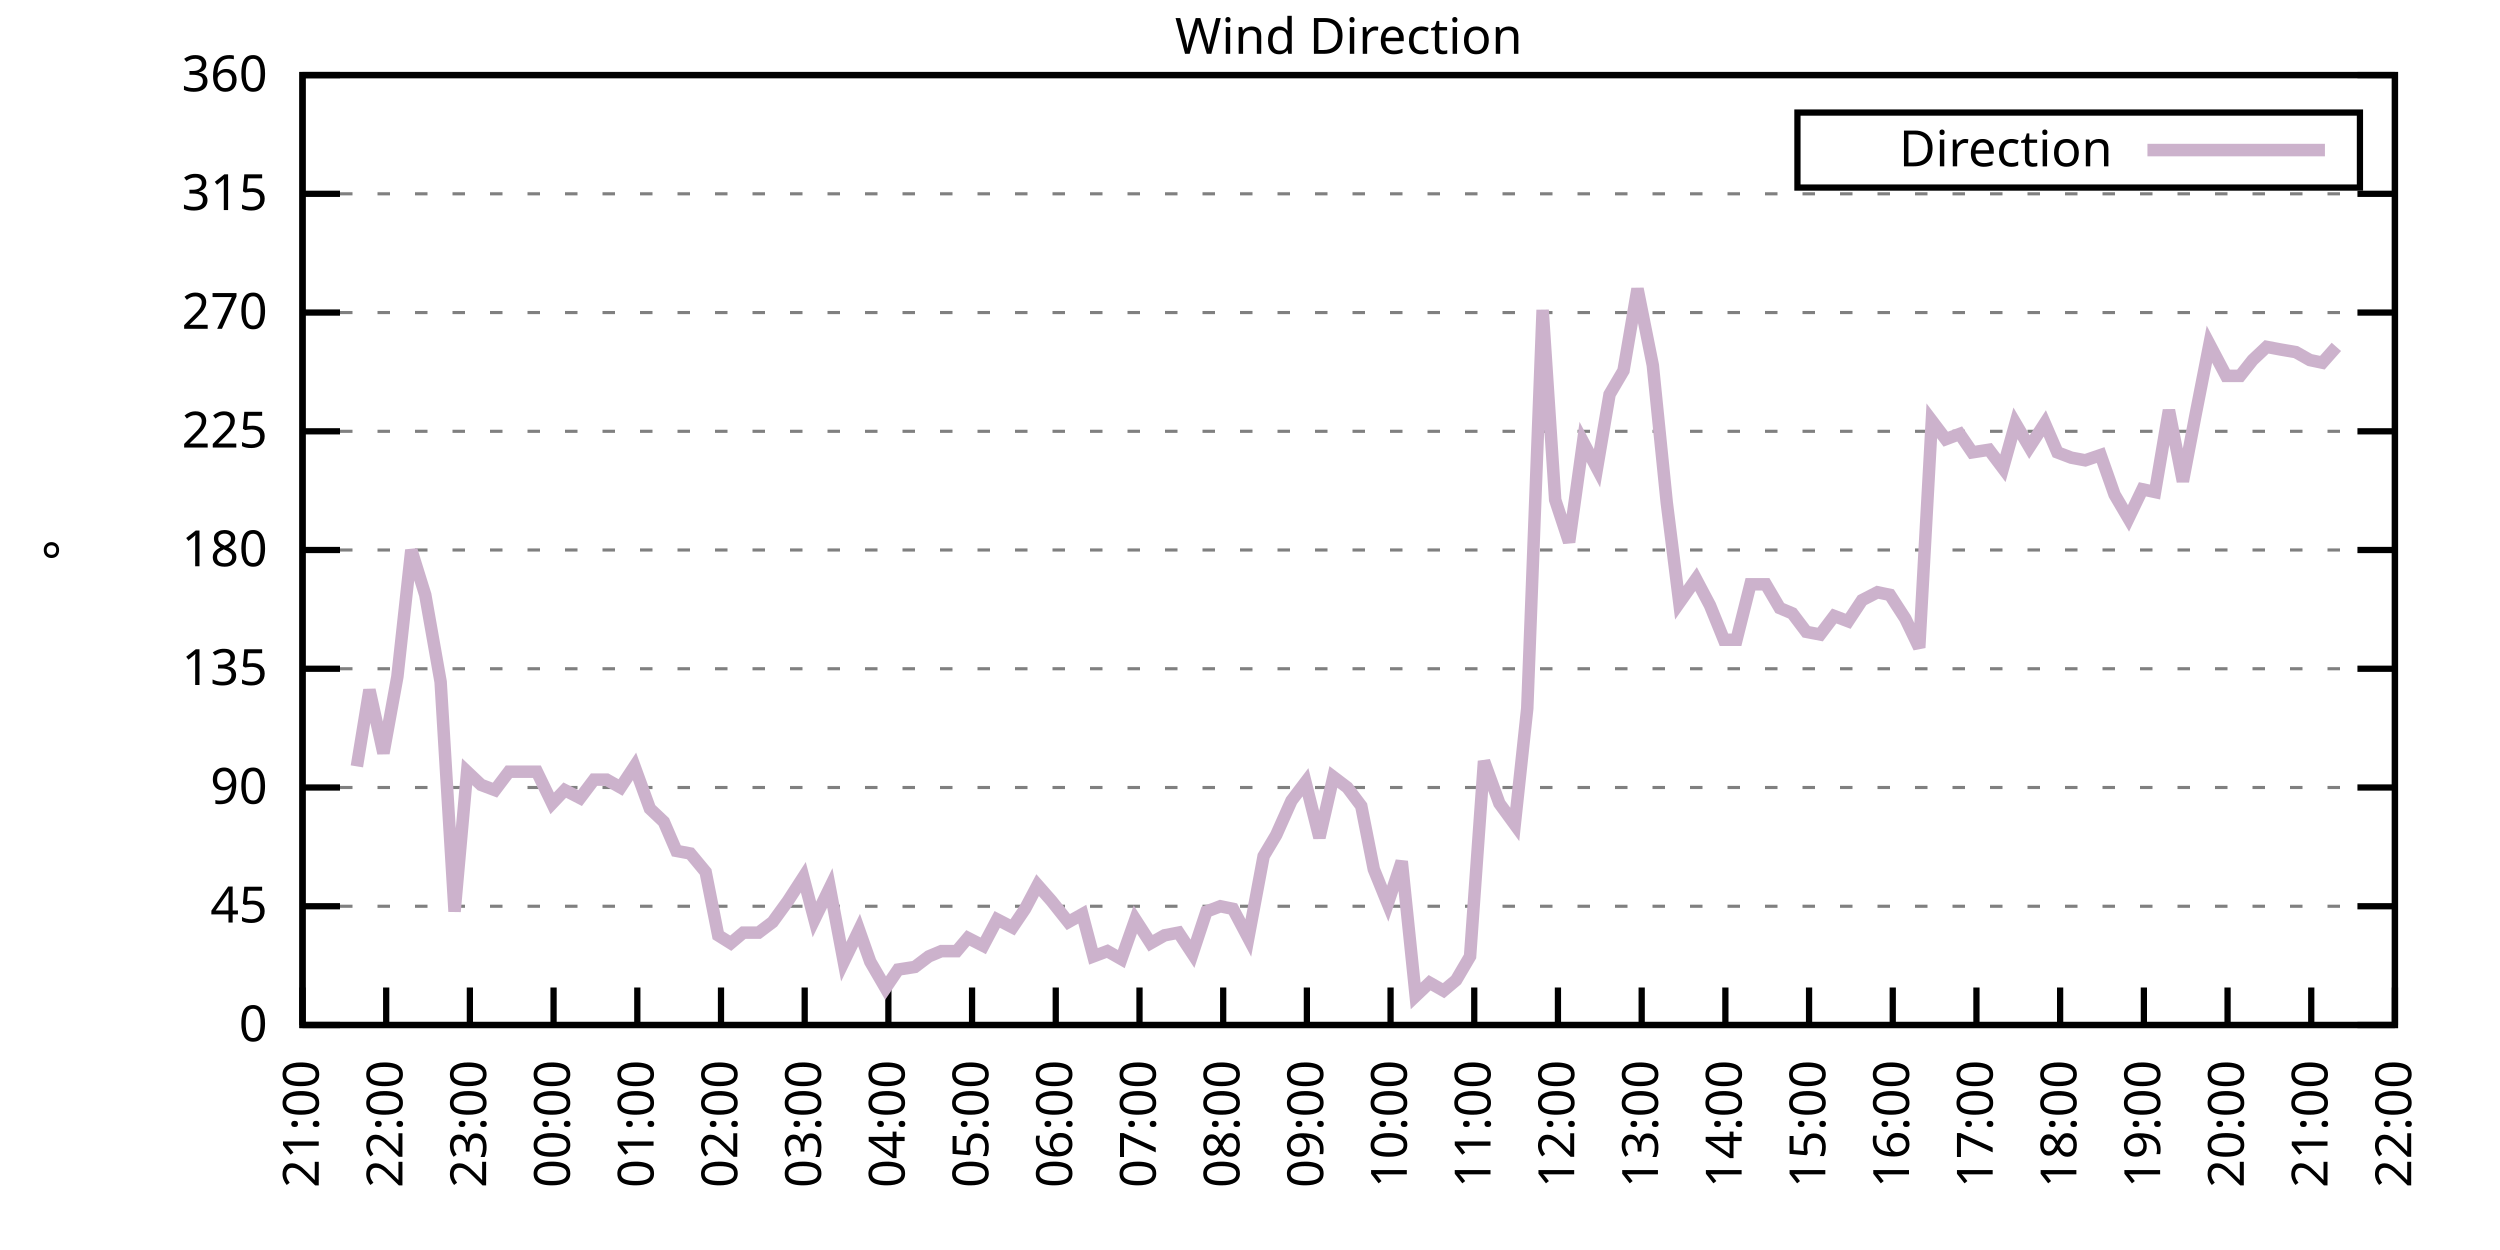
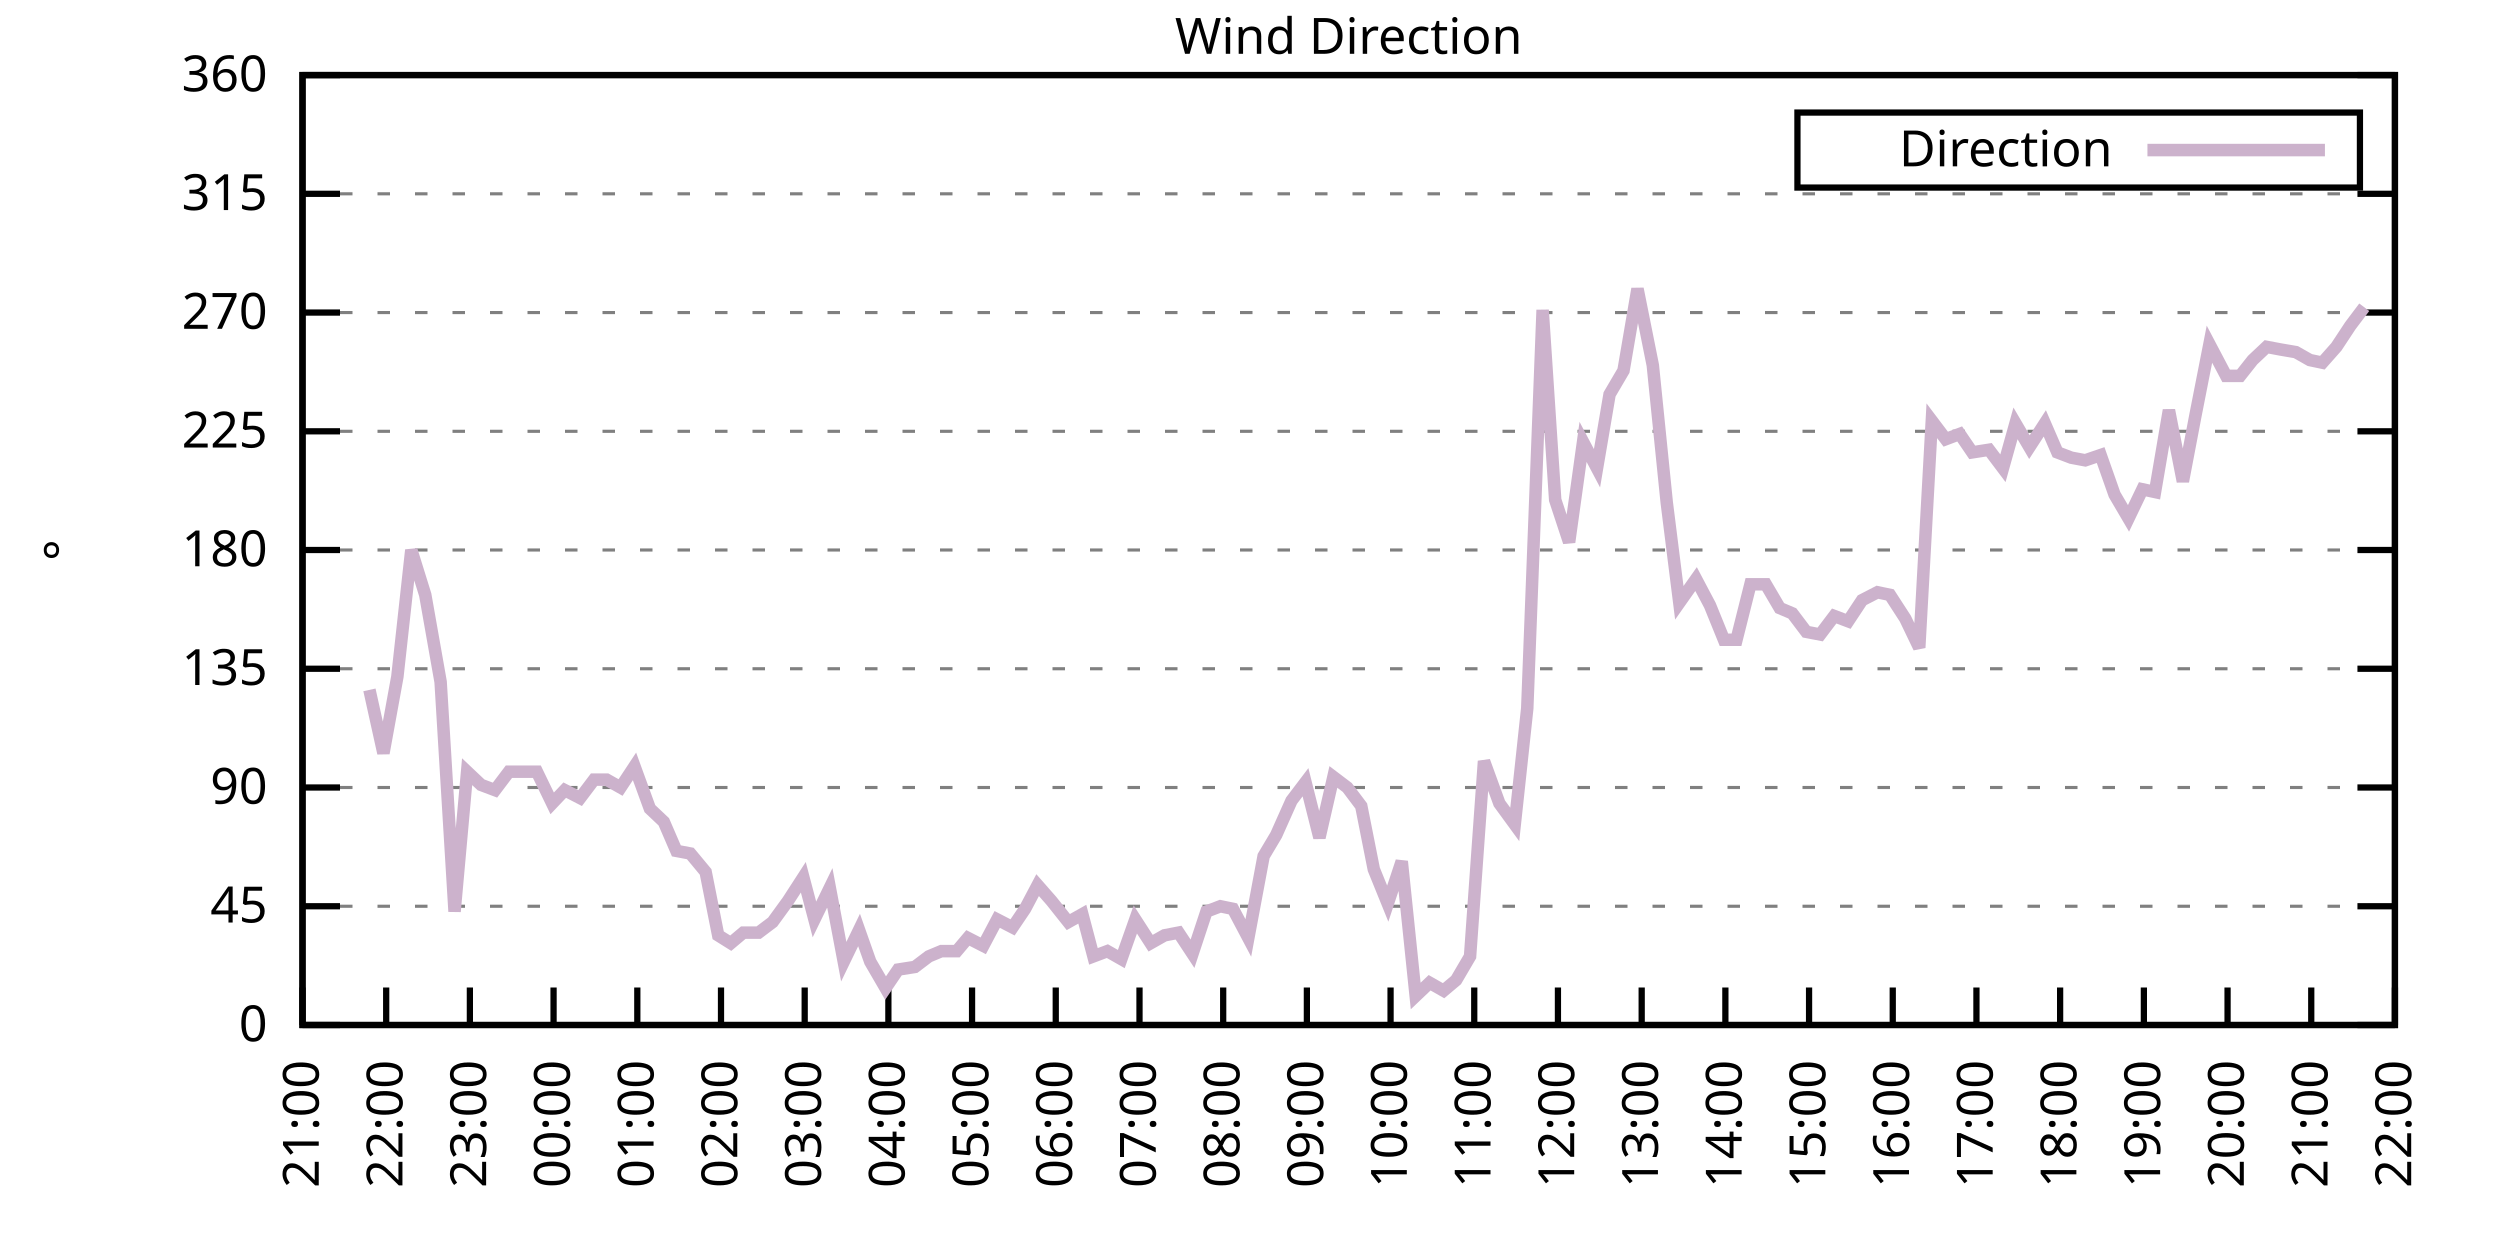
<svg xmlns="http://www.w3.org/2000/svg" xmlns:xlink="http://www.w3.org/1999/xlink" width="400" height="200" viewBox="0 0 400 200">
  <g id="gnuplot_canvas">
    <rect x="0" y="0" width="400" height="200" fill="none" />
    <defs>
      <circle id="gpDot" r="0.5" stroke-width="0.5" stroke="currentColor" />
      <path id="gpPt0" stroke-width="0.333" stroke="currentColor" d="M-1,0 h2 M0,-1 v2" />
      <path id="gpPt1" stroke-width="0.333" stroke="currentColor" d="M-1,-1 L1,1 M1,-1 L-1,1" />
      <path id="gpPt2" stroke-width="0.333" stroke="currentColor" d="M-1,0 L1,0 M0,-1 L0,1 M-1,-1 L1,1 M-1,1 L1,-1" />
      <rect id="gpPt3" stroke-width="0.333" stroke="currentColor" x="-1" y="-1" width="2" height="2" />
      <rect id="gpPt4" stroke-width="0.333" stroke="currentColor" fill="currentColor" x="-1" y="-1" width="2" height="2" />
      <circle id="gpPt5" stroke-width="0.333" stroke="currentColor" cx="0" cy="0" r="1" />
      <use xlink:href="#gpPt5" id="gpPt6" fill="currentColor" stroke="none" />
      <path id="gpPt7" stroke-width="0.333" stroke="currentColor" d="M0,-1.33 L-1.33,0.67 L1.33,0.67 z" />
      <use xlink:href="#gpPt7" id="gpPt8" fill="currentColor" stroke="none" />
      <use xlink:href="#gpPt7" id="gpPt9" stroke="currentColor" transform="rotate(180)" />
      <use xlink:href="#gpPt9" id="gpPt10" fill="currentColor" stroke="none" />
      <use xlink:href="#gpPt3" id="gpPt11" stroke="currentColor" transform="rotate(45)" />
      <use xlink:href="#gpPt11" id="gpPt12" fill="currentColor" stroke="none" />
      <path id="gpPt13" stroke-width="0.333" stroke="currentColor" d="M0,1.330 L1.265,0.411 L0.782,-1.067 L-0.782,-1.076 L-1.265,0.411 z" />
      <use xlink:href="#gpPt13" id="gpPt14" fill="currentColor" stroke="none" />
      <filter id="textbox" filterUnits="objectBoundingBox" x="0" y="0" height="1" width="1">
        <feFlood flood-color="white" flood-opacity="1" result="bgnd" />
        <feComposite in="SourceGraphic" in2="bgnd" operator="atop" />
      </filter>
      <filter id="greybox" filterUnits="objectBoundingBox" x="0" y="0" height="1" width="1">
        <feFlood flood-color="lightgrey" flood-opacity="1" result="grey" />
        <feComposite in="SourceGraphic" in2="grey" operator="atop" />
      </filter>
    </defs>
    <g fill="none" color="white" stroke="currentColor" stroke-width="1.00" stroke-linecap="butt" stroke-linejoin="miter">
</g>
    <g fill="none" color="black" stroke="currentColor" stroke-width="1.00" stroke-linecap="butt" stroke-linejoin="miter">
      <g stroke="none" shape-rendering="crispEdges">
        <polygon fill="rgb(255, 255, 255)" points="48.40,164.00 383.18,164.00 383.18,12.02 48.40,12.02 " />
      </g>
    </g>
    <g fill="none" color="black" stroke="currentColor" stroke-width="1.00" stroke-linecap="butt" stroke-linejoin="miter">
</g>
    <g fill="none" color="black" stroke="black" stroke-width="0.50" stroke-linecap="butt" stroke-linejoin="miter">
</g>
    <g fill="none" color="gray" stroke="currentColor" stroke-width="0.50" stroke-linecap="butt" stroke-linejoin="miter">
      <path stroke="gray" stroke-dasharray="2,4" class="gridline" d="M48.40,164.00 L383.19,164.00  " />
    </g>
    <g fill="none" color="gray" stroke="gray" stroke-width="1.00" stroke-linecap="butt" stroke-linejoin="miter">
</g>
    <g fill="none" color="black" stroke="currentColor" stroke-width="1.00" stroke-linecap="butt" stroke-linejoin="miter">
      <path stroke="black" d="M48.40,164.00 L54.40,164.00 M383.19,164.00 L377.19,164.00  " />
      <g transform="translate(42.80,166.60)" stroke="none" fill="black" font-family="Sans" font-size="8.00" text-anchor="end">
        <text>
          <tspan font-family="Sans"> 0</tspan>
        </text>
      </g>
    </g>
    <g fill="none" color="black" stroke="currentColor" stroke-width="1.00" stroke-linecap="butt" stroke-linejoin="miter">
</g>
    <g fill="none" color="black" stroke="black" stroke-width="0.50" stroke-linecap="butt" stroke-linejoin="miter">
</g>
    <g fill="none" color="gray" stroke="currentColor" stroke-width="0.50" stroke-linecap="butt" stroke-linejoin="miter">
      <path stroke="gray" stroke-dasharray="2,4" class="gridline" d="M48.40,145.00 L383.19,145.00  " />
    </g>
    <g fill="none" color="gray" stroke="gray" stroke-width="1.00" stroke-linecap="butt" stroke-linejoin="miter">
</g>
    <g fill="none" color="black" stroke="currentColor" stroke-width="1.00" stroke-linecap="butt" stroke-linejoin="miter">
      <path stroke="black" d="M48.40,145.00 L54.40,145.00 M383.19,145.00 L377.19,145.00  " />
      <g transform="translate(42.80,147.60)" stroke="none" fill="black" font-family="Sans" font-size="8.00" text-anchor="end">
        <text>
          <tspan font-family="Sans"> 45</tspan>
        </text>
      </g>
    </g>
    <g fill="none" color="black" stroke="currentColor" stroke-width="1.00" stroke-linecap="butt" stroke-linejoin="miter">
</g>
    <g fill="none" color="black" stroke="black" stroke-width="0.50" stroke-linecap="butt" stroke-linejoin="miter">
</g>
    <g fill="none" color="gray" stroke="currentColor" stroke-width="0.50" stroke-linecap="butt" stroke-linejoin="miter">
      <path stroke="gray" stroke-dasharray="2,4" class="gridline" d="M48.40,126.00 L383.19,126.00  " />
    </g>
    <g fill="none" color="gray" stroke="gray" stroke-width="1.00" stroke-linecap="butt" stroke-linejoin="miter">
</g>
    <g fill="none" color="black" stroke="currentColor" stroke-width="1.00" stroke-linecap="butt" stroke-linejoin="miter">
      <path stroke="black" d="M48.40,126.00 L54.40,126.00 M383.19,126.00 L377.19,126.00  " />
      <g transform="translate(42.80,128.60)" stroke="none" fill="black" font-family="Sans" font-size="8.00" text-anchor="end">
        <text>
          <tspan font-family="Sans"> 90</tspan>
        </text>
      </g>
    </g>
    <g fill="none" color="black" stroke="currentColor" stroke-width="1.00" stroke-linecap="butt" stroke-linejoin="miter">
</g>
    <g fill="none" color="black" stroke="black" stroke-width="0.50" stroke-linecap="butt" stroke-linejoin="miter">
</g>
    <g fill="none" color="gray" stroke="currentColor" stroke-width="0.50" stroke-linecap="butt" stroke-linejoin="miter">
      <path stroke="gray" stroke-dasharray="2,4" class="gridline" d="M48.40,107.00 L383.19,107.00  " />
    </g>
    <g fill="none" color="gray" stroke="gray" stroke-width="1.00" stroke-linecap="butt" stroke-linejoin="miter">
</g>
    <g fill="none" color="black" stroke="currentColor" stroke-width="1.00" stroke-linecap="butt" stroke-linejoin="miter">
      <path stroke="black" d="M48.40,107.00 L54.40,107.00 M383.19,107.00 L377.19,107.00  " />
      <g transform="translate(42.80,109.60)" stroke="none" fill="black" font-family="Sans" font-size="8.00" text-anchor="end">
        <text>
          <tspan font-family="Sans"> 135</tspan>
        </text>
      </g>
    </g>
    <g fill="none" color="black" stroke="currentColor" stroke-width="1.00" stroke-linecap="butt" stroke-linejoin="miter">
</g>
    <g fill="none" color="black" stroke="black" stroke-width="0.50" stroke-linecap="butt" stroke-linejoin="miter">
</g>
    <g fill="none" color="gray" stroke="currentColor" stroke-width="0.50" stroke-linecap="butt" stroke-linejoin="miter">
      <path stroke="gray" stroke-dasharray="2,4" class="gridline" d="M48.40,88.00 L383.19,88.00  " />
    </g>
    <g fill="none" color="gray" stroke="gray" stroke-width="1.00" stroke-linecap="butt" stroke-linejoin="miter">
</g>
    <g fill="none" color="black" stroke="currentColor" stroke-width="1.00" stroke-linecap="butt" stroke-linejoin="miter">
      <path stroke="black" d="M48.40,88.00 L54.40,88.00 M383.19,88.00 L377.19,88.00  " />
      <g transform="translate(42.80,90.60)" stroke="none" fill="black" font-family="Sans" font-size="8.00" text-anchor="end">
        <text>
          <tspan font-family="Sans"> 180</tspan>
        </text>
      </g>
    </g>
    <g fill="none" color="black" stroke="currentColor" stroke-width="1.00" stroke-linecap="butt" stroke-linejoin="miter">
</g>
    <g fill="none" color="black" stroke="black" stroke-width="0.50" stroke-linecap="butt" stroke-linejoin="miter">
</g>
    <g fill="none" color="gray" stroke="currentColor" stroke-width="0.50" stroke-linecap="butt" stroke-linejoin="miter">
      <path stroke="gray" stroke-dasharray="2,4" class="gridline" d="M48.40,69.01 L383.19,69.01  " />
    </g>
    <g fill="none" color="gray" stroke="gray" stroke-width="1.00" stroke-linecap="butt" stroke-linejoin="miter">
</g>
    <g fill="none" color="black" stroke="currentColor" stroke-width="1.00" stroke-linecap="butt" stroke-linejoin="miter">
      <path stroke="black" d="M48.40,69.01 L54.40,69.01 M383.19,69.01 L377.19,69.01  " />
      <g transform="translate(42.80,71.61)" stroke="none" fill="black" font-family="Sans" font-size="8.00" text-anchor="end">
        <text>
          <tspan font-family="Sans"> 225</tspan>
        </text>
      </g>
    </g>
    <g fill="none" color="black" stroke="currentColor" stroke-width="1.00" stroke-linecap="butt" stroke-linejoin="miter">
</g>
    <g fill="none" color="black" stroke="black" stroke-width="0.50" stroke-linecap="butt" stroke-linejoin="miter">
</g>
    <g fill="none" color="gray" stroke="currentColor" stroke-width="0.50" stroke-linecap="butt" stroke-linejoin="miter">
      <path stroke="gray" stroke-dasharray="2,4" class="gridline" d="M48.40,50.01 L383.19,50.01  " />
    </g>
    <g fill="none" color="gray" stroke="gray" stroke-width="1.00" stroke-linecap="butt" stroke-linejoin="miter">
</g>
    <g fill="none" color="black" stroke="currentColor" stroke-width="1.00" stroke-linecap="butt" stroke-linejoin="miter">
      <path stroke="black" d="M48.40,50.01 L54.40,50.01 M383.19,50.01 L377.19,50.01  " />
      <g transform="translate(42.80,52.61)" stroke="none" fill="black" font-family="Sans" font-size="8.00" text-anchor="end">
        <text>
          <tspan font-family="Sans"> 270</tspan>
        </text>
      </g>
    </g>
    <g fill="none" color="black" stroke="currentColor" stroke-width="1.00" stroke-linecap="butt" stroke-linejoin="miter">
</g>
    <g fill="none" color="black" stroke="black" stroke-width="0.50" stroke-linecap="butt" stroke-linejoin="miter">
</g>
    <g fill="none" color="gray" stroke="currentColor" stroke-width="0.50" stroke-linecap="butt" stroke-linejoin="miter">
      <path stroke="gray" stroke-dasharray="2,4" class="gridline" d="M48.40,31.01 L383.19,31.01  " />
    </g>
    <g fill="none" color="gray" stroke="gray" stroke-width="1.00" stroke-linecap="butt" stroke-linejoin="miter">
</g>
    <g fill="none" color="black" stroke="currentColor" stroke-width="1.00" stroke-linecap="butt" stroke-linejoin="miter">
      <path stroke="black" d="M48.40,31.01 L54.40,31.01 M383.19,31.01 L377.19,31.01  " />
      <g transform="translate(42.80,33.61)" stroke="none" fill="black" font-family="Sans" font-size="8.00" text-anchor="end">
        <text>
          <tspan font-family="Sans"> 315</tspan>
        </text>
      </g>
    </g>
    <g fill="none" color="black" stroke="currentColor" stroke-width="1.00" stroke-linecap="butt" stroke-linejoin="miter">
</g>
    <g fill="none" color="black" stroke="black" stroke-width="0.50" stroke-linecap="butt" stroke-linejoin="miter">
</g>
    <g fill="none" color="gray" stroke="currentColor" stroke-width="0.50" stroke-linecap="butt" stroke-linejoin="miter">
      <path stroke="gray" stroke-dasharray="2,4" class="gridline" d="M48.40,12.01 L383.19,12.01  " />
    </g>
    <g fill="none" color="gray" stroke="gray" stroke-width="1.00" stroke-linecap="butt" stroke-linejoin="miter">
</g>
    <g fill="none" color="black" stroke="currentColor" stroke-width="1.00" stroke-linecap="butt" stroke-linejoin="miter">
      <path stroke="black" d="M48.40,12.01 L54.40,12.01 M383.19,12.01 L377.19,12.01  " />
      <g transform="translate(42.80,14.61)" stroke="none" fill="black" font-family="Sans" font-size="8.00" text-anchor="end">
        <text>
          <tspan font-family="Sans"> 360</tspan>
        </text>
      </g>
    </g>
    <g fill="none" color="black" stroke="currentColor" stroke-width="1.00" stroke-linecap="butt" stroke-linejoin="miter">
      <path stroke="black" d="M48.40,164.00 L48.40,158.00  " />
      <g transform="translate(51.00,169.60) rotate(270.00)" stroke="none" fill="black" font-family="Sans" font-size="8.00" text-anchor="end">
        <text>
          <tspan font-family="Sans">21:00</tspan>
        </text>
      </g>
    </g>
    <g fill="none" color="black" stroke="currentColor" stroke-width="1.00" stroke-linecap="butt" stroke-linejoin="miter">
      <path stroke="black" d="M61.79,164.00 L61.79,158.00  " />
      <g transform="translate(64.39,169.60) rotate(270.00)" stroke="none" fill="black" font-family="Sans" font-size="8.00" text-anchor="end">
        <text>
          <tspan font-family="Sans">22:00</tspan>
        </text>
      </g>
    </g>
    <g fill="none" color="black" stroke="currentColor" stroke-width="1.00" stroke-linecap="butt" stroke-linejoin="miter">
      <path stroke="black" d="M75.18,164.00 L75.18,158.00  " />
      <g transform="translate(77.78,169.60) rotate(270.00)" stroke="none" fill="black" font-family="Sans" font-size="8.00" text-anchor="end">
        <text>
          <tspan font-family="Sans">23:00</tspan>
        </text>
      </g>
    </g>
    <g fill="none" color="black" stroke="currentColor" stroke-width="1.00" stroke-linecap="butt" stroke-linejoin="miter">
      <path stroke="black" d="M88.57,164.00 L88.57,158.00  " />
      <g transform="translate(91.17,169.60) rotate(270.00)" stroke="none" fill="black" font-family="Sans" font-size="8.00" text-anchor="end">
        <text>
          <tspan font-family="Sans">00:00</tspan>
        </text>
      </g>
    </g>
    <g fill="none" color="black" stroke="currentColor" stroke-width="1.00" stroke-linecap="butt" stroke-linejoin="miter">
      <path stroke="black" d="M101.97,164.00 L101.97,158.00  " />
      <g transform="translate(104.57,169.60) rotate(270.00)" stroke="none" fill="black" font-family="Sans" font-size="8.00" text-anchor="end">
        <text>
          <tspan font-family="Sans">01:00</tspan>
        </text>
      </g>
    </g>
    <g fill="none" color="black" stroke="currentColor" stroke-width="1.00" stroke-linecap="butt" stroke-linejoin="miter">
      <path stroke="black" d="M115.36,164.00 L115.36,158.00  " />
      <g transform="translate(117.96,169.60) rotate(270.00)" stroke="none" fill="black" font-family="Sans" font-size="8.00" text-anchor="end">
        <text>
          <tspan font-family="Sans">02:00</tspan>
        </text>
      </g>
    </g>
    <g fill="none" color="black" stroke="currentColor" stroke-width="1.00" stroke-linecap="butt" stroke-linejoin="miter">
      <path stroke="black" d="M128.75,164.00 L128.75,158.00  " />
      <g transform="translate(131.35,169.60) rotate(270.00)" stroke="none" fill="black" font-family="Sans" font-size="8.00" text-anchor="end">
        <text>
          <tspan font-family="Sans">03:00</tspan>
        </text>
      </g>
    </g>
    <g fill="none" color="black" stroke="currentColor" stroke-width="1.00" stroke-linecap="butt" stroke-linejoin="miter">
      <path stroke="black" d="M142.14,164.00 L142.14,158.00  " />
      <g transform="translate(144.74,169.60) rotate(270.00)" stroke="none" fill="black" font-family="Sans" font-size="8.00" text-anchor="end">
        <text>
          <tspan font-family="Sans">04:00</tspan>
        </text>
      </g>
    </g>
    <g fill="none" color="black" stroke="currentColor" stroke-width="1.00" stroke-linecap="butt" stroke-linejoin="miter">
      <path stroke="black" d="M155.53,164.00 L155.53,158.00  " />
      <g transform="translate(158.13,169.60) rotate(270.00)" stroke="none" fill="black" font-family="Sans" font-size="8.00" text-anchor="end">
        <text>
          <tspan font-family="Sans">05:00</tspan>
        </text>
      </g>
    </g>
    <g fill="none" color="black" stroke="currentColor" stroke-width="1.00" stroke-linecap="butt" stroke-linejoin="miter">
      <path stroke="black" d="M168.92,164.00 L168.92,158.00  " />
      <g transform="translate(171.52,169.60) rotate(270.00)" stroke="none" fill="black" font-family="Sans" font-size="8.00" text-anchor="end">
        <text>
          <tspan font-family="Sans">06:00</tspan>
        </text>
      </g>
    </g>
    <g fill="none" color="black" stroke="currentColor" stroke-width="1.00" stroke-linecap="butt" stroke-linejoin="miter">
      <path stroke="black" d="M182.32,164.00 L182.32,158.00  " />
      <g transform="translate(184.92,169.60) rotate(270.00)" stroke="none" fill="black" font-family="Sans" font-size="8.00" text-anchor="end">
        <text>
          <tspan font-family="Sans">07:00</tspan>
        </text>
      </g>
    </g>
    <g fill="none" color="black" stroke="currentColor" stroke-width="1.00" stroke-linecap="butt" stroke-linejoin="miter">
      <path stroke="black" d="M195.71,164.00 L195.71,158.00  " />
      <g transform="translate(198.31,169.60) rotate(270.00)" stroke="none" fill="black" font-family="Sans" font-size="8.00" text-anchor="end">
        <text>
          <tspan font-family="Sans">08:00</tspan>
        </text>
      </g>
    </g>
    <g fill="none" color="black" stroke="currentColor" stroke-width="1.00" stroke-linecap="butt" stroke-linejoin="miter">
      <path stroke="black" d="M209.10,164.00 L209.10,158.00  " />
      <g transform="translate(211.70,169.60) rotate(270.00)" stroke="none" fill="black" font-family="Sans" font-size="8.00" text-anchor="end">
        <text>
          <tspan font-family="Sans">09:00</tspan>
        </text>
      </g>
    </g>
    <g fill="none" color="black" stroke="currentColor" stroke-width="1.00" stroke-linecap="butt" stroke-linejoin="miter">
      <path stroke="black" d="M222.49,164.00 L222.49,158.00  " />
      <g transform="translate(225.09,169.60) rotate(270.00)" stroke="none" fill="black" font-family="Sans" font-size="8.00" text-anchor="end">
        <text>
          <tspan font-family="Sans">10:00</tspan>
        </text>
      </g>
    </g>
    <g fill="none" color="black" stroke="currentColor" stroke-width="1.00" stroke-linecap="butt" stroke-linejoin="miter">
      <path stroke="black" d="M235.88,164.00 L235.88,158.00  " />
      <g transform="translate(238.48,169.60) rotate(270.00)" stroke="none" fill="black" font-family="Sans" font-size="8.00" text-anchor="end">
        <text>
          <tspan font-family="Sans">11:00</tspan>
        </text>
      </g>
    </g>
    <g fill="none" color="black" stroke="currentColor" stroke-width="1.00" stroke-linecap="butt" stroke-linejoin="miter">
      <path stroke="black" d="M249.27,164.00 L249.27,158.00  " />
      <g transform="translate(251.87,169.60) rotate(270.00)" stroke="none" fill="black" font-family="Sans" font-size="8.00" text-anchor="end">
        <text>
          <tspan font-family="Sans">12:00</tspan>
        </text>
      </g>
    </g>
    <g fill="none" color="black" stroke="currentColor" stroke-width="1.00" stroke-linecap="butt" stroke-linejoin="miter">
      <path stroke="black" d="M262.67,164.00 L262.67,158.00  " />
      <g transform="translate(265.27,169.60) rotate(270.00)" stroke="none" fill="black" font-family="Sans" font-size="8.00" text-anchor="end">
        <text>
          <tspan font-family="Sans">13:00</tspan>
        </text>
      </g>
    </g>
    <g fill="none" color="black" stroke="currentColor" stroke-width="1.00" stroke-linecap="butt" stroke-linejoin="miter">
      <path stroke="black" d="M276.06,164.00 L276.06,158.00  " />
      <g transform="translate(278.66,169.60) rotate(270.00)" stroke="none" fill="black" font-family="Sans" font-size="8.00" text-anchor="end">
        <text>
          <tspan font-family="Sans">14:00</tspan>
        </text>
      </g>
    </g>
    <g fill="none" color="black" stroke="currentColor" stroke-width="1.00" stroke-linecap="butt" stroke-linejoin="miter">
      <path stroke="black" d="M289.45,164.00 L289.45,158.00  " />
      <g transform="translate(292.05,169.60) rotate(270.00)" stroke="none" fill="black" font-family="Sans" font-size="8.00" text-anchor="end">
        <text>
          <tspan font-family="Sans">15:00</tspan>
        </text>
      </g>
    </g>
    <g fill="none" color="black" stroke="currentColor" stroke-width="1.00" stroke-linecap="butt" stroke-linejoin="miter">
      <path stroke="black" d="M302.84,164.00 L302.84,158.00  " />
      <g transform="translate(305.44,169.60) rotate(270.00)" stroke="none" fill="black" font-family="Sans" font-size="8.00" text-anchor="end">
        <text>
          <tspan font-family="Sans">16:00</tspan>
        </text>
      </g>
    </g>
    <g fill="none" color="black" stroke="currentColor" stroke-width="1.00" stroke-linecap="butt" stroke-linejoin="miter">
      <path stroke="black" d="M316.23,164.00 L316.23,158.00  " />
      <g transform="translate(318.83,169.60) rotate(270.00)" stroke="none" fill="black" font-family="Sans" font-size="8.00" text-anchor="end">
        <text>
          <tspan font-family="Sans">17:00</tspan>
        </text>
      </g>
    </g>
    <g fill="none" color="black" stroke="currentColor" stroke-width="1.00" stroke-linecap="butt" stroke-linejoin="miter">
      <path stroke="black" d="M329.62,164.00 L329.62,158.00  " />
      <g transform="translate(332.22,169.60) rotate(270.00)" stroke="none" fill="black" font-family="Sans" font-size="8.00" text-anchor="end">
        <text>
          <tspan font-family="Sans">18:00</tspan>
        </text>
      </g>
    </g>
    <g fill="none" color="black" stroke="currentColor" stroke-width="1.00" stroke-linecap="butt" stroke-linejoin="miter">
      <path stroke="black" d="M343.02,164.00 L343.02,158.00  " />
      <g transform="translate(345.62,169.60) rotate(270.00)" stroke="none" fill="black" font-family="Sans" font-size="8.00" text-anchor="end">
        <text>
          <tspan font-family="Sans">19:00</tspan>
        </text>
      </g>
    </g>
    <g fill="none" color="black" stroke="currentColor" stroke-width="1.00" stroke-linecap="butt" stroke-linejoin="miter">
      <path stroke="black" d="M356.41,164.00 L356.41,158.00  " />
      <g transform="translate(359.01,169.60) rotate(270.00)" stroke="none" fill="black" font-family="Sans" font-size="8.00" text-anchor="end">
        <text>
          <tspan font-family="Sans">20:00</tspan>
        </text>
      </g>
    </g>
    <g fill="none" color="black" stroke="currentColor" stroke-width="1.00" stroke-linecap="butt" stroke-linejoin="miter">
      <path stroke="black" d="M369.80,164.00 L369.80,158.00  " />
      <g transform="translate(372.40,169.60) rotate(270.00)" stroke="none" fill="black" font-family="Sans" font-size="8.00" text-anchor="end">
        <text>
          <tspan font-family="Sans">21:00</tspan>
        </text>
      </g>
    </g>
    <g fill="none" color="black" stroke="currentColor" stroke-width="1.00" stroke-linecap="butt" stroke-linejoin="miter">
      <path stroke="black" d="M383.19,164.00 L383.19,158.00  " />
      <g transform="translate(385.79,169.60) rotate(270.00)" stroke="none" fill="black" font-family="Sans" font-size="8.00" text-anchor="end">
        <text>
          <tspan font-family="Sans">22:00</tspan>
        </text>
      </g>
    </g>
    <g fill="none" color="black" stroke="currentColor" stroke-width="1.00" stroke-linecap="butt" stroke-linejoin="miter">
</g>
    <g fill="none" color="black" stroke="currentColor" stroke-width="1.00" stroke-linecap="butt" stroke-linejoin="miter">
      <path stroke="black" d="M48.40,12.01 L48.40,164.00 L383.19,164.00 L383.19,12.01 L48.40,12.01 Z  " />
    </g>
    <g fill="none" color="black" stroke="currentColor" stroke-width="1.00" stroke-linecap="butt" stroke-linejoin="miter">
</g>
    <g fill="none" color="black" stroke="currentColor" stroke-width="1.00" stroke-linecap="butt" stroke-linejoin="miter">
      <path stroke="black" d="M287.59,30.01 L287.59,18.01 L377.59,18.01 L377.59,30.01 L287.59,30.01 Z  " />
    </g>
    <g id="Wind_direction_plot_1">
      <g fill="none" color="white" stroke="black" stroke-width="2.00" stroke-linecap="butt" stroke-linejoin="miter">
</g>
      <g fill="none" color="black" stroke="currentColor" stroke-width="2.00" stroke-linecap="butt" stroke-linejoin="miter">
        <g transform="translate(337.99,26.61)" stroke="none" fill="black" font-family="Sans" font-size="8.00" text-anchor="end">
          <text>
            <tspan font-family="Sans">Direction</tspan>
          </text>
        </g>
      </g>
      <g fill="none" color="black" stroke="currentColor" stroke-width="2.00" stroke-linecap="butt" stroke-linejoin="miter">
-         <path stroke="rgb(204, 178, 204)" d="M343.59,24.01 L371.99,24.01 M57.10,122.62 L59.11,110.38 L61.35,120.51 L63.58,108.27 L65.81,88.00 L68.04,95.18   L70.50,109.11 L72.73,145.85 L74.74,123.47 L76.97,125.58 L79.20,126.42 L81.43,123.47 L83.66,123.47 L85.90,123.47   L88.35,128.54 L90.36,126.42 L92.82,127.69 L95.05,124.74 L97.06,124.74 L99.29,126.00 L101.52,122.62 L103.98,129.38   L106.21,131.49 L108.22,136.14 L110.45,136.56 L112.90,139.51 L114.91,149.65 L116.92,150.91 L118.93,149.22 L121.38,149.22   L123.62,147.53 L126.07,144.16 L128.53,140.36 L130.31,147.11 L132.77,142.05 L135.00,153.87 L137.45,148.80 L139.24,153.87   L141.69,158.09 L143.70,155.13 L146.38,154.71 L148.61,153.02 L150.62,152.18 L153.08,152.18 L154.86,150.07 L157.32,151.33   L159.55,147.11 L162.01,148.38 L164.01,145.42 L166.02,141.62 L168.25,144.16 L170.93,147.53 L173.17,146.27 L174.95,153.02   L177.18,152.18 L179.41,153.45 L181.65,147.11 L184.10,150.91 L186.33,149.65 L188.57,149.22 L190.80,152.60 L193.03,145.85   L195.26,145.00 L197.27,145.42 L199.73,150.07 L202.18,136.98 L204.19,133.60 L206.64,128.11 L208.88,125.16 L211.11,134.02   L213.34,124.31 L215.57,126.00 L217.80,128.96 L219.81,139.09 L222.04,144.58 L224.28,137.82 L226.51,159.36 L228.74,157.24   L230.97,158.51 L232.98,156.82 L235.21,153.02 L237.44,121.78 L239.90,128.54 L242.36,131.91 L244.36,113.34 L246.82,49.59   L248.83,79.98 L251.06,86.74 L253.29,70.70 L255.52,74.92 L257.53,63.10 L259.76,59.30 L262.00,46.21 L264.45,58.45   L266.68,80.41 L268.69,96.45 L271.37,92.65 L273.60,96.87 L275.83,102.36 L277.84,102.36 L280.07,93.49 L282.53,93.49   L284.76,97.29 L286.77,98.14 L289.00,101.09 L291.23,101.52 L293.47,98.56 L295.70,99.40 L297.93,96.03 L300.39,94.76   L302.39,95.18 L304.85,98.98 L307.08,103.63 L309.09,67.32 L311.32,70.27 L313.55,69.43 L315.56,72.38 L318.24,71.96   L320.47,74.92 L322.48,67.74 L324.71,71.54 L327.17,67.74 L329.18,72.38 L331.41,73.23 L333.64,73.65 L336.10,72.81   L338.33,79.14 L340.56,82.94 L342.79,78.29 L344.80,78.72 L347.03,65.63 L349.26,77.03 L351.27,66.47 L353.51,55.07   L356.18,60.14 L358.42,60.14 L360.42,57.61 L362.66,55.50 L364.89,55.92 L367.34,56.34 L369.58,57.61 L371.58,58.03   L373.82,55.50  " />
+         <path stroke="rgb(204, 178, 204)" d="M343.59,24.01 L371.99,24.01 M59.11,110.38 L61.35,120.51 L63.58,108.27 L65.81,88.00 L68.04,95.18 L70.50,109.11   L72.73,145.85 L74.74,123.47 L76.97,125.58 L79.20,126.42 L81.43,123.47 L83.66,123.47 L85.90,123.47 L88.35,128.54   L90.36,126.42 L92.82,127.69 L95.05,124.74 L97.06,124.74 L99.29,126.00 L101.52,122.62 L103.98,129.38 L106.21,131.49   L108.22,136.14 L110.45,136.56 L112.90,139.51 L114.91,149.65 L116.92,150.91 L118.93,149.22 L121.38,149.22 L123.62,147.53   L126.07,144.16 L128.53,140.36 L130.31,147.11 L132.77,142.05 L135.00,153.87 L137.45,148.80 L139.24,153.87 L141.69,158.09   L143.70,155.13 L146.38,154.71 L148.61,153.02 L150.62,152.18 L153.08,152.18 L154.86,150.07 L157.32,151.33 L159.55,147.11   L162.01,148.38 L164.01,145.42 L166.02,141.62 L168.25,144.16 L170.93,147.53 L173.17,146.27 L174.95,153.02 L177.18,152.18   L179.41,153.45 L181.65,147.11 L184.10,150.91 L186.33,149.65 L188.57,149.22 L190.80,152.60 L193.03,145.85 L195.26,145.00   L197.27,145.42 L199.73,150.07 L202.18,136.98 L204.19,133.60 L206.64,128.11 L208.88,125.16 L211.11,134.02 L213.34,124.31   L215.57,126.00 L217.80,128.96 L219.81,139.09 L222.04,144.58 L224.28,137.82 L226.51,159.36 L228.74,157.24 L230.97,158.51   L232.98,156.82 L235.21,153.02 L237.44,121.78 L239.90,128.54 L242.36,131.91 L244.36,113.34 L246.82,49.59 L248.83,79.98   L251.06,86.74 L253.29,70.70 L255.52,74.92 L257.53,63.10 L259.76,59.30 L262.00,46.21 L264.45,58.45 L266.68,80.41   L268.69,96.45 L271.37,92.65 L273.60,96.87 L275.83,102.36 L277.84,102.36 L280.07,93.49 L282.53,93.49 L284.76,97.29   L286.77,98.14 L289.00,101.09 L291.23,101.52 L293.47,98.56 L295.70,99.40 L297.93,96.03 L300.39,94.76 L302.39,95.18   L304.85,98.98 L307.08,103.63 L309.09,67.32 L311.32,70.27 L313.55,69.43 L315.56,72.38 L318.24,71.96 L320.47,74.92   L322.48,67.74 L324.71,71.54 L327.17,67.74 L329.18,72.38 L331.41,73.23 L333.64,73.65 L336.10,72.81 L338.33,79.14   L340.56,82.94 L342.79,78.29 L344.80,78.72 L347.03,65.63 L349.26,77.03 L351.27,66.47 L353.51,55.07 L356.18,60.14   L358.42,60.14 L360.42,57.61 L362.66,55.50 L364.89,55.92 L367.34,56.34 L369.58,57.61 L371.58,58.03 L373.82,55.50   L376.05,52.12 L378.28,49.16  " />
      </g>
    </g>
    <g fill="none" color="black" stroke="currentColor" stroke-width="2.00" stroke-linecap="butt" stroke-linejoin="miter">
</g>
    <g fill="none" color="black" stroke="black" stroke-width="1.00" stroke-linecap="butt" stroke-linejoin="miter">
</g>
    <g fill="none" color="black" stroke="currentColor" stroke-width="1.00" stroke-linecap="butt" stroke-linejoin="miter">
      <path stroke="black" d="M48.40,12.01 L48.40,164.00 L383.19,164.00 L383.19,12.01 L48.40,12.01 Z  " />
      <g transform="translate(12.80,88.01) rotate(270.00)" stroke="none" fill="black" font-family="Sans" font-size="8.00" text-anchor="middle">
        <text>
          <tspan font-family="Sans">°</tspan>
        </text>
      </g>
    </g>
    <g fill="none" color="black" stroke="currentColor" stroke-width="1.00" stroke-linecap="butt" stroke-linejoin="miter">
</g>
    <g fill="none" color="black" stroke="currentColor" stroke-width="1.00" stroke-linecap="butt" stroke-linejoin="miter">
      <g transform="translate(215.79,8.61)" stroke="none" fill="black" font-family="Sans" font-size="8.00" text-anchor="middle">
        <text>
          <tspan font-family="Sans">Wind Direction</tspan>
        </text>
      </g>
    </g>
    <g fill="none" color="black" stroke="currentColor" stroke-width="1.00" stroke-linecap="butt" stroke-linejoin="miter">
</g>
  </g>
</svg>
